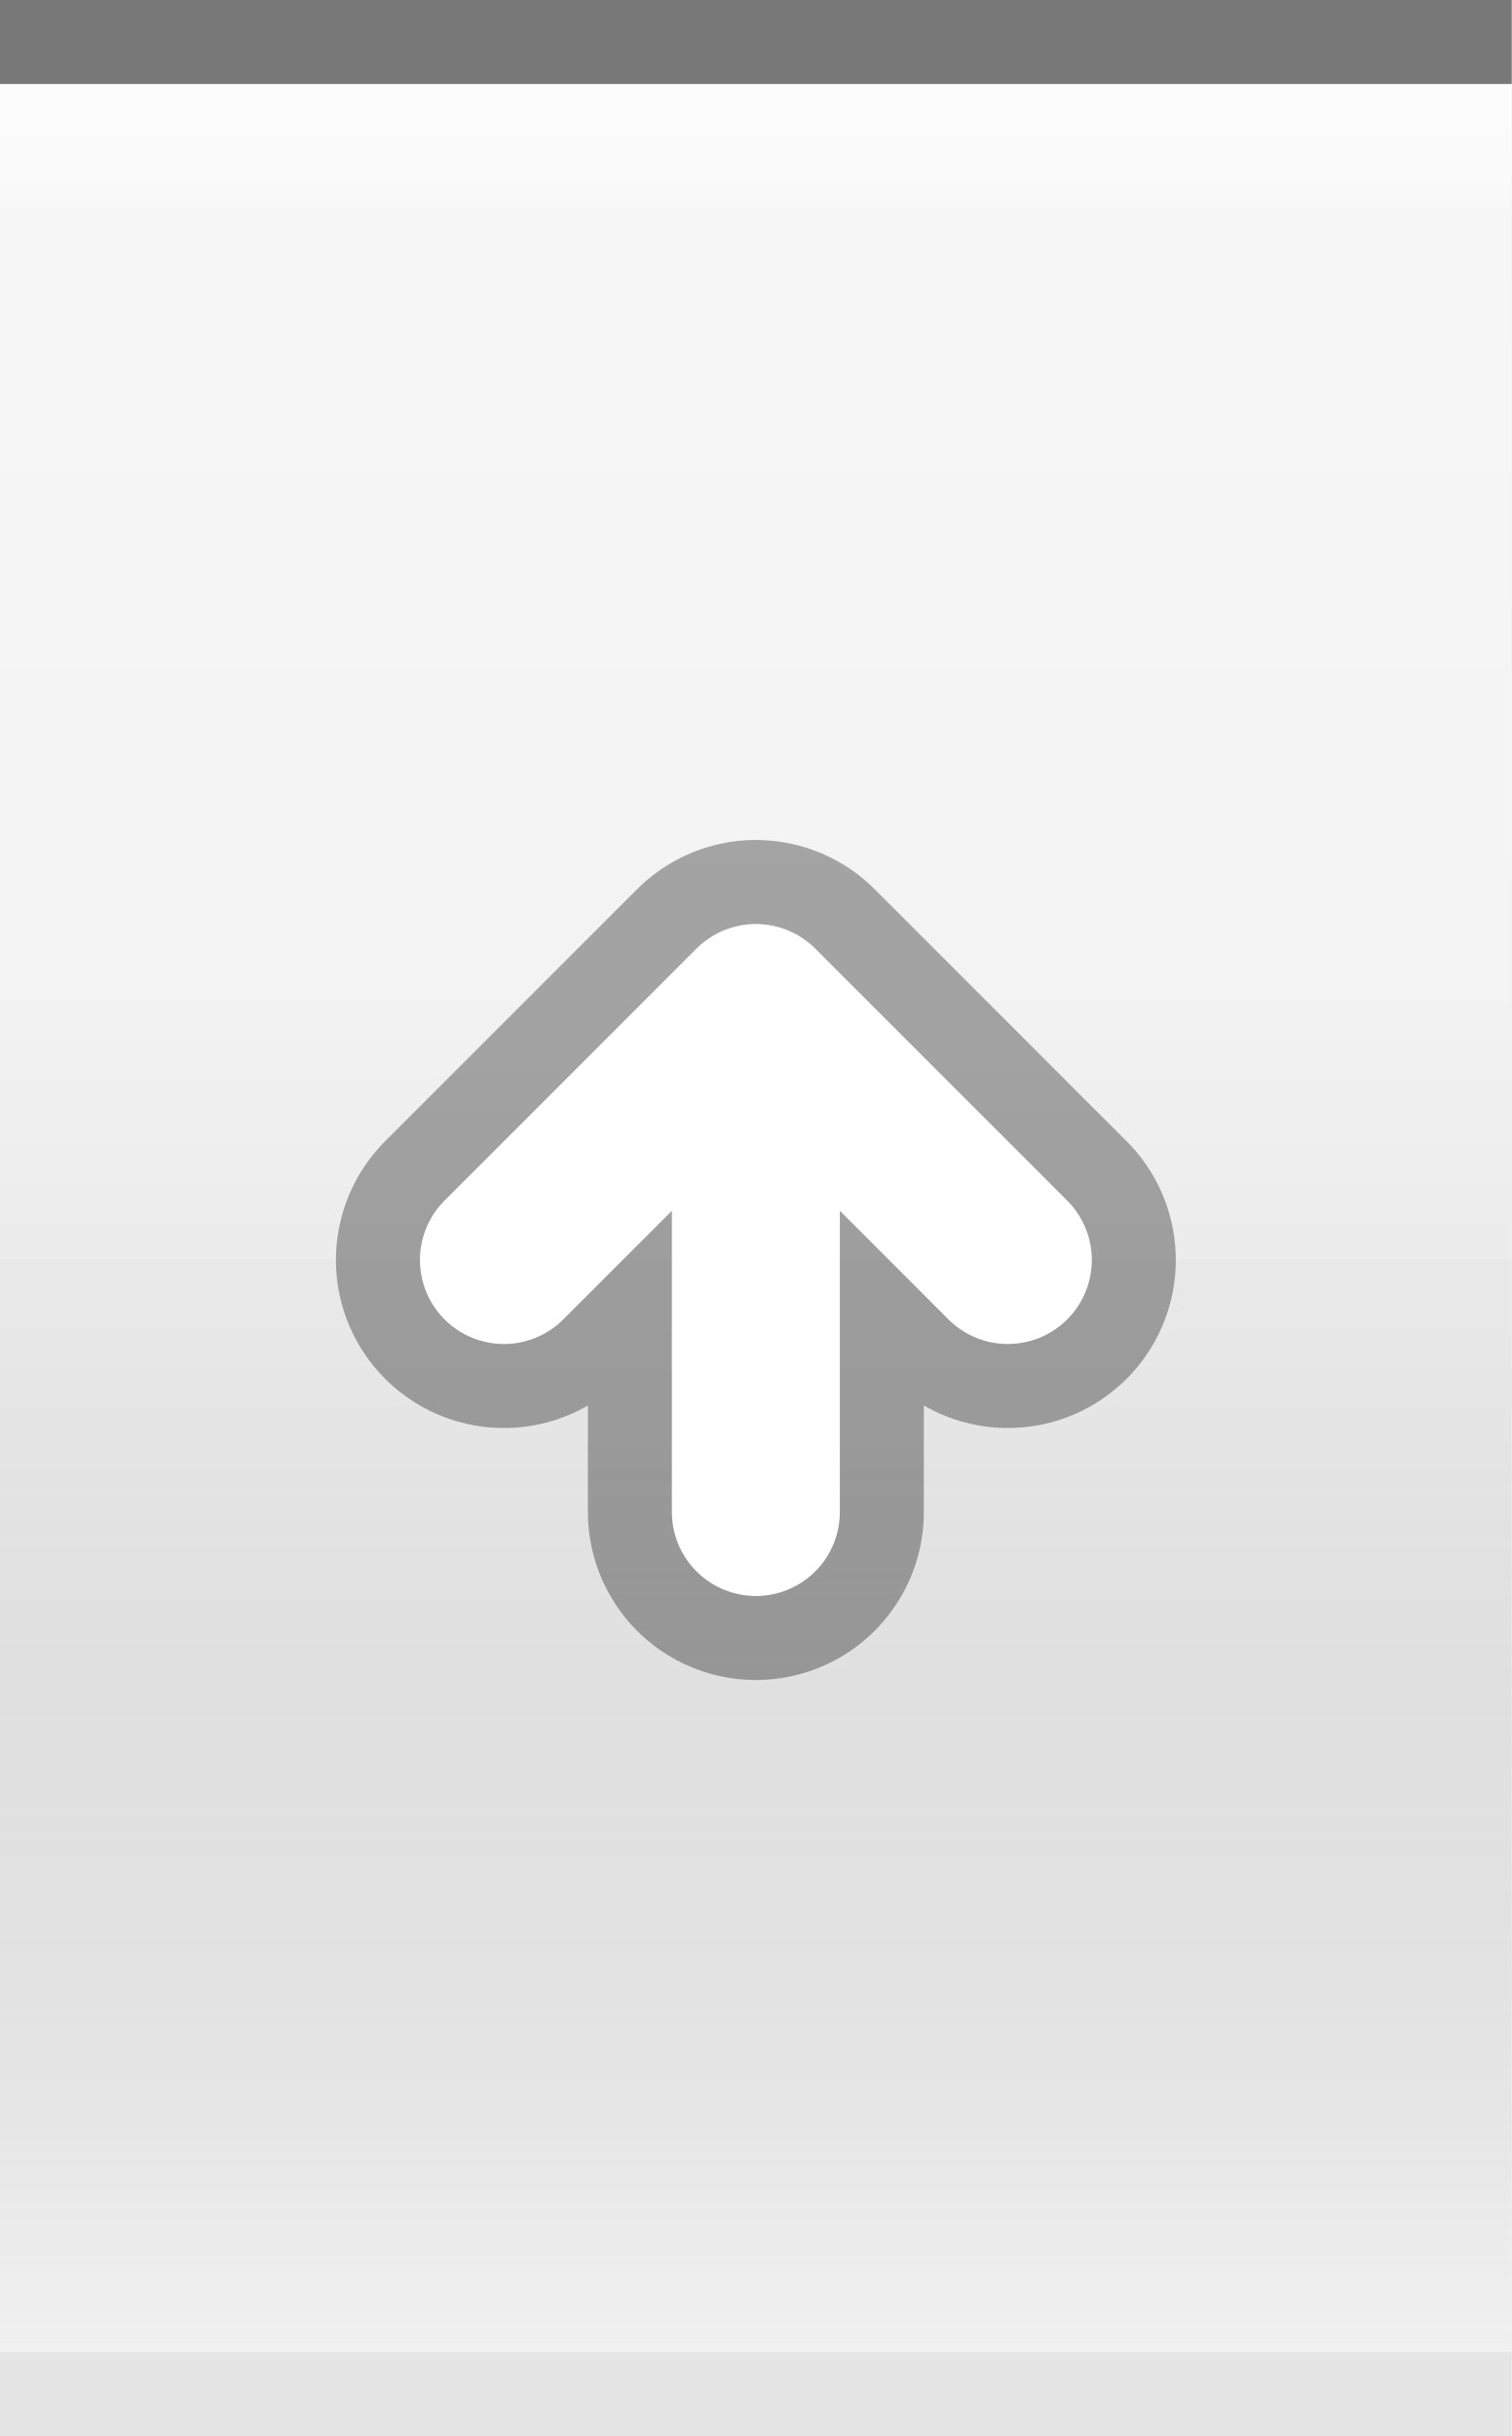
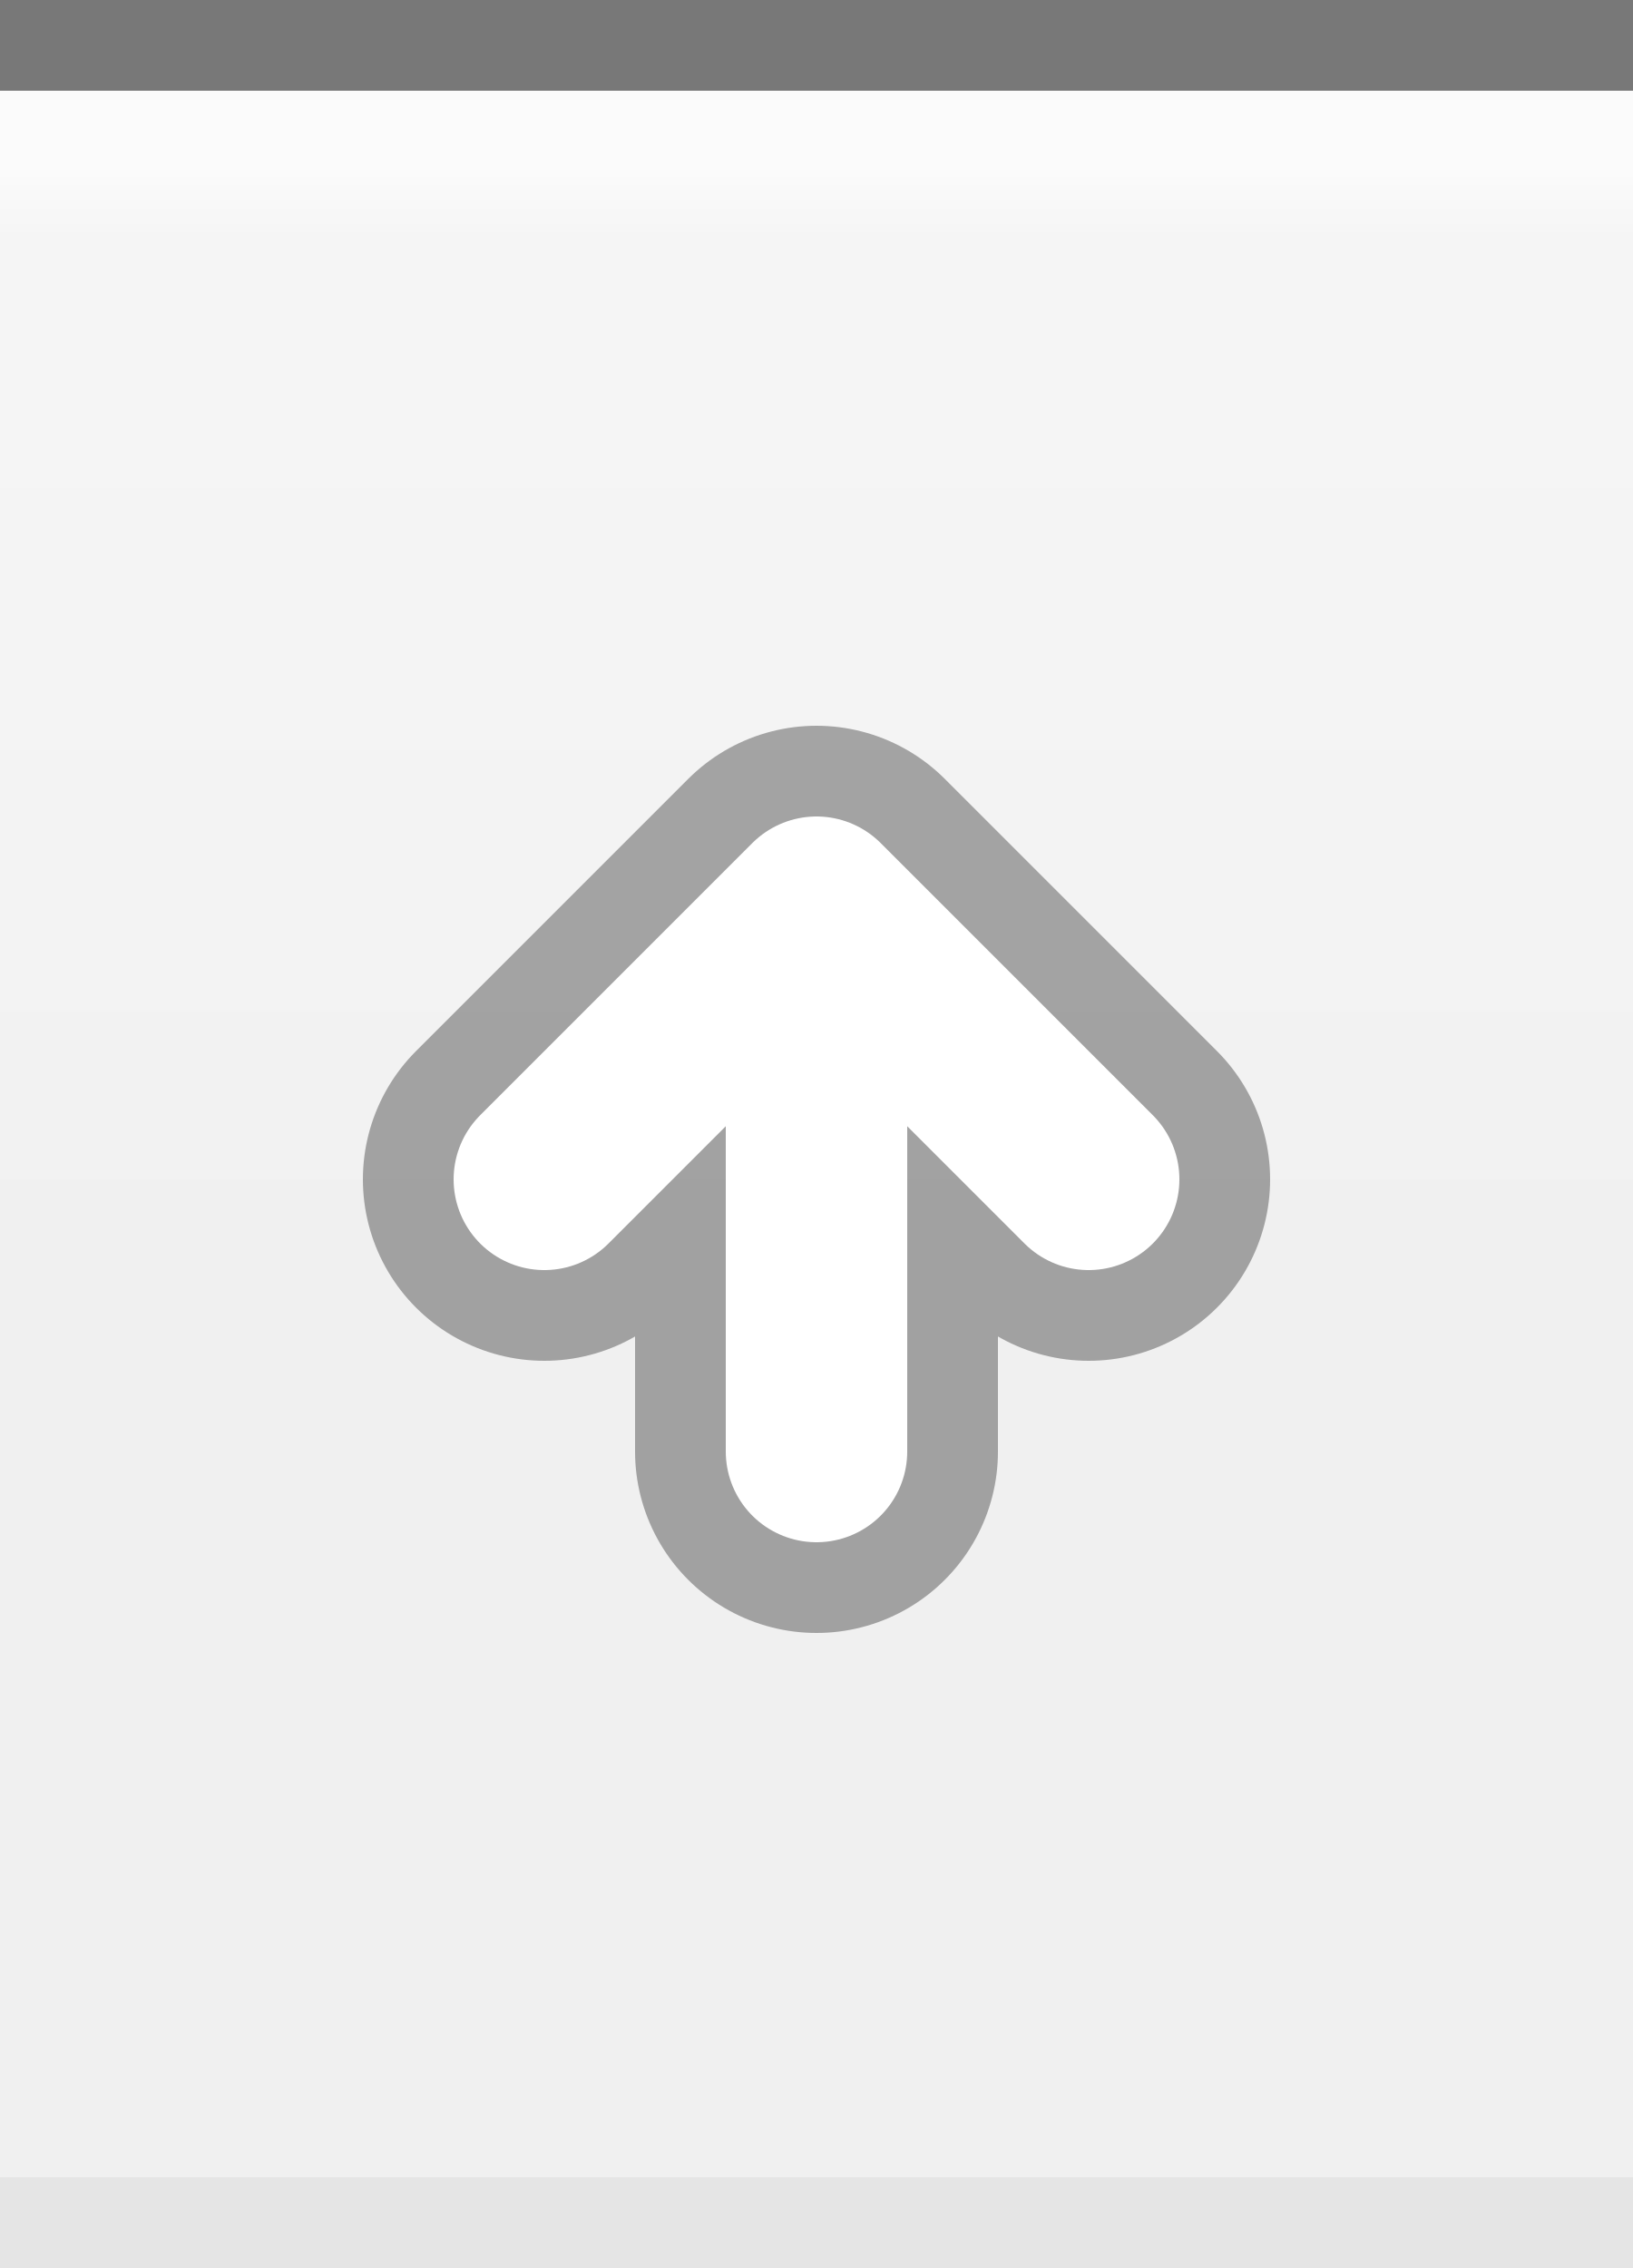
- <svg xmlns="http://www.w3.org/2000/svg" xmlns:xlink="http://www.w3.org/1999/xlink" width="18" height="29" id="svg2" version="1.0">
+ <svg xmlns="http://www.w3.org/2000/svg" xmlns:xlink="http://www.w3.org/1999/xlink" width="18" height="25" id="svg2" version="1.0">
  <defs id="defs4">
    <linearGradient id="linearGradient1886">
      <stop style="stop-color:white;stop-opacity:1;" offset="0" id="stop1888" />
      <stop style="stop-color:white;stop-opacity:0.25;" offset="1" id="stop1890" />
    </linearGradient>
    <linearGradient id="linearGradient5873">
      <stop id="stop5875" offset="0" style="stop-color:white;stop-opacity:1;" />
      <stop id="stop5877" offset="0.5" style="stop-color:white;stop-opacity:0.90;" />
      <stop id="stop5879" offset="1" style="stop-color:white;stop-opacity:0;" />
    </linearGradient>
    <linearGradient id="linearGradient5847">
      <stop id="stop5849" offset="0" style="stop-color:black;stop-opacity:0;" />
      <stop id="stop2776" offset="0.4" style="stop-color:black;stop-opacity:0;" />
-       <stop id="stop2779" offset="0.6" style="stop-color:black;stop-opacity:0.05;" />
-       <stop id="stop5851" offset="1" style="stop-color:white;stop-opacity:0.20;" />
    </linearGradient>
-     <linearGradient xlink:href="#linearGradient5847" id="linearGradient6945" gradientUnits="userSpaceOnUse" x1="0" y1="0.5" x2="0" y2="28.5" gradientTransform="matrix(1,0,0,1,0,0)" />
+     <linearGradient xlink:href="#linearGradient5847" id="linearGradient6945" gradientUnits="userSpaceOnUse" x1="0" y1="0.5" x2="0" y2="24.5" gradientTransform="matrix(1,0,0,1,0,0)" />
    <linearGradient xlink:href="#linearGradient5873" id="linearGradient6962" x1="0" y1="1" x2="0" y2="8" gradientUnits="userSpaceOnUse" gradientTransform="matrix(1,0,0,0.2,0,1)" />
    <linearGradient xlink:href="#linearGradient1886" id="linearGradient1892" x1="0" y1="1" x2="0" y2="14" gradientUnits="userSpaceOnUse" gradientTransform="matrix(0.75,0,0,1,0.75,0)" />
  </defs>
  <g id="layer2" style="display:inline">
-     <path style="fill:url(#linearGradient6945);fill-opacity:1;fill-rule:evenodd;stroke:none;stroke-width:1;stroke-linecap:square;stroke-linejoin:miter;stroke-miterlimit:4;stroke-dasharray:none;stroke-opacity:1" d="M 0,0.5 L 18,0.5 C 18,0.5 18,28 18,28 L 0,28 L 0,0.5 z " id="path6057" />
+     <path style="fill:url(#linearGradient6945);fill-opacity:1;fill-rule:evenodd;stroke:none;stroke-width:1;stroke-linecap:square;stroke-linejoin:miter;stroke-miterlimit:4;stroke-dasharray:none;stroke-opacity:1" d="M 0,0.5 L 18,0.5 C 18,0.5 18,26 18,26 L 0,26 L 0,0.5 z " id="path6057" />
  </g>
  <g id="layer3">
    <path style="fill:url(#linearGradient6962);fill-opacity:0.60;fill-rule:evenodd;stroke:none;stroke-width:1px;stroke-linecap:square;stroke-linejoin:miter;stroke-opacity:1" d="M 0,1 L 18,1 C 18,1 18,4 18,4 L 0,4 L 0,3 z " id="path6061" />
-     <rect style="opacity:0.5;fill:url(#linearGradient1892);fill-opacity:1;stroke:none;stroke-width:0;stroke-linecap:round;stroke-linejoin:round;stroke-miterlimit:4;stroke-dasharray:none;stroke-opacity:1" id="rect1884" width="18" height="14" x="0" y="1" />
+     <rect style="opacity:0.5;fill:url(#linearGradient1892);fill-opacity:0.80;stroke:none;stroke-width:0;stroke-linecap:round;stroke-linejoin:round;stroke-miterlimit:4;stroke-dasharray:none;stroke-opacity:1" id="rect1884" width="18" height="12" x="0" y="1" />
  </g>
  <g id="layer1" style="display:inline">
    <path style="fill:none;fill-opacity:0.50;fill-rule:evenodd;stroke:black;stroke-width:1px;stroke-linecap:square;stroke-linejoin:miter;stroke-opacity:0.50" d="M 0.5,0.5 L 17.5,0.5" id="path6059" />
  </g>
  <g id="g20">
-     <g style="display:inline" id="g1616" transform="translate(3,9)">
+     <g style="display:inline" id="g1616" transform="translate(3,7)">
      <path d="M 6,9 L 6,3 M 3,6 L 6,3 L 9,6" style="opacity:0.33;fill:none;fill-opacity:0.50;fill-rule:evenodd;stroke:black;stroke-width:4;stroke-linecap:round;stroke-linejoin:round;stroke-miterlimit:4;stroke-opacity:1;display:inline" id="path2605" />
      <path d="M 3,6 L 6,3 L 9,6 M 6,9 L 6,3" style="fill:none;fill-opacity:0.50;fill-rule:evenodd;stroke:white;stroke-width:2;stroke-linecap:round;stroke-linejoin:round;stroke-miterlimit:4;stroke-opacity:1;display:inline" id="path2620" />
    </g>
  </g>
  <g id="layer5">
-     <path style="fill:none;fill-opacity:0.50;fill-rule:evenodd;stroke:black;stroke-width:1px;stroke-linecap:square;stroke-linejoin:miter;stroke-opacity:0.05" d="M 0.5,28.5 L 17.5,28.5" id="path6989" />
+     <path style="fill:none;fill-opacity:0.50;fill-rule:evenodd;stroke:black;stroke-width:1px;stroke-linecap:square;stroke-linejoin:miter;stroke-opacity:0.05" d="M 0.5,24.5 L 17.5,24.5" id="path6989" />
  </g>
</svg>
